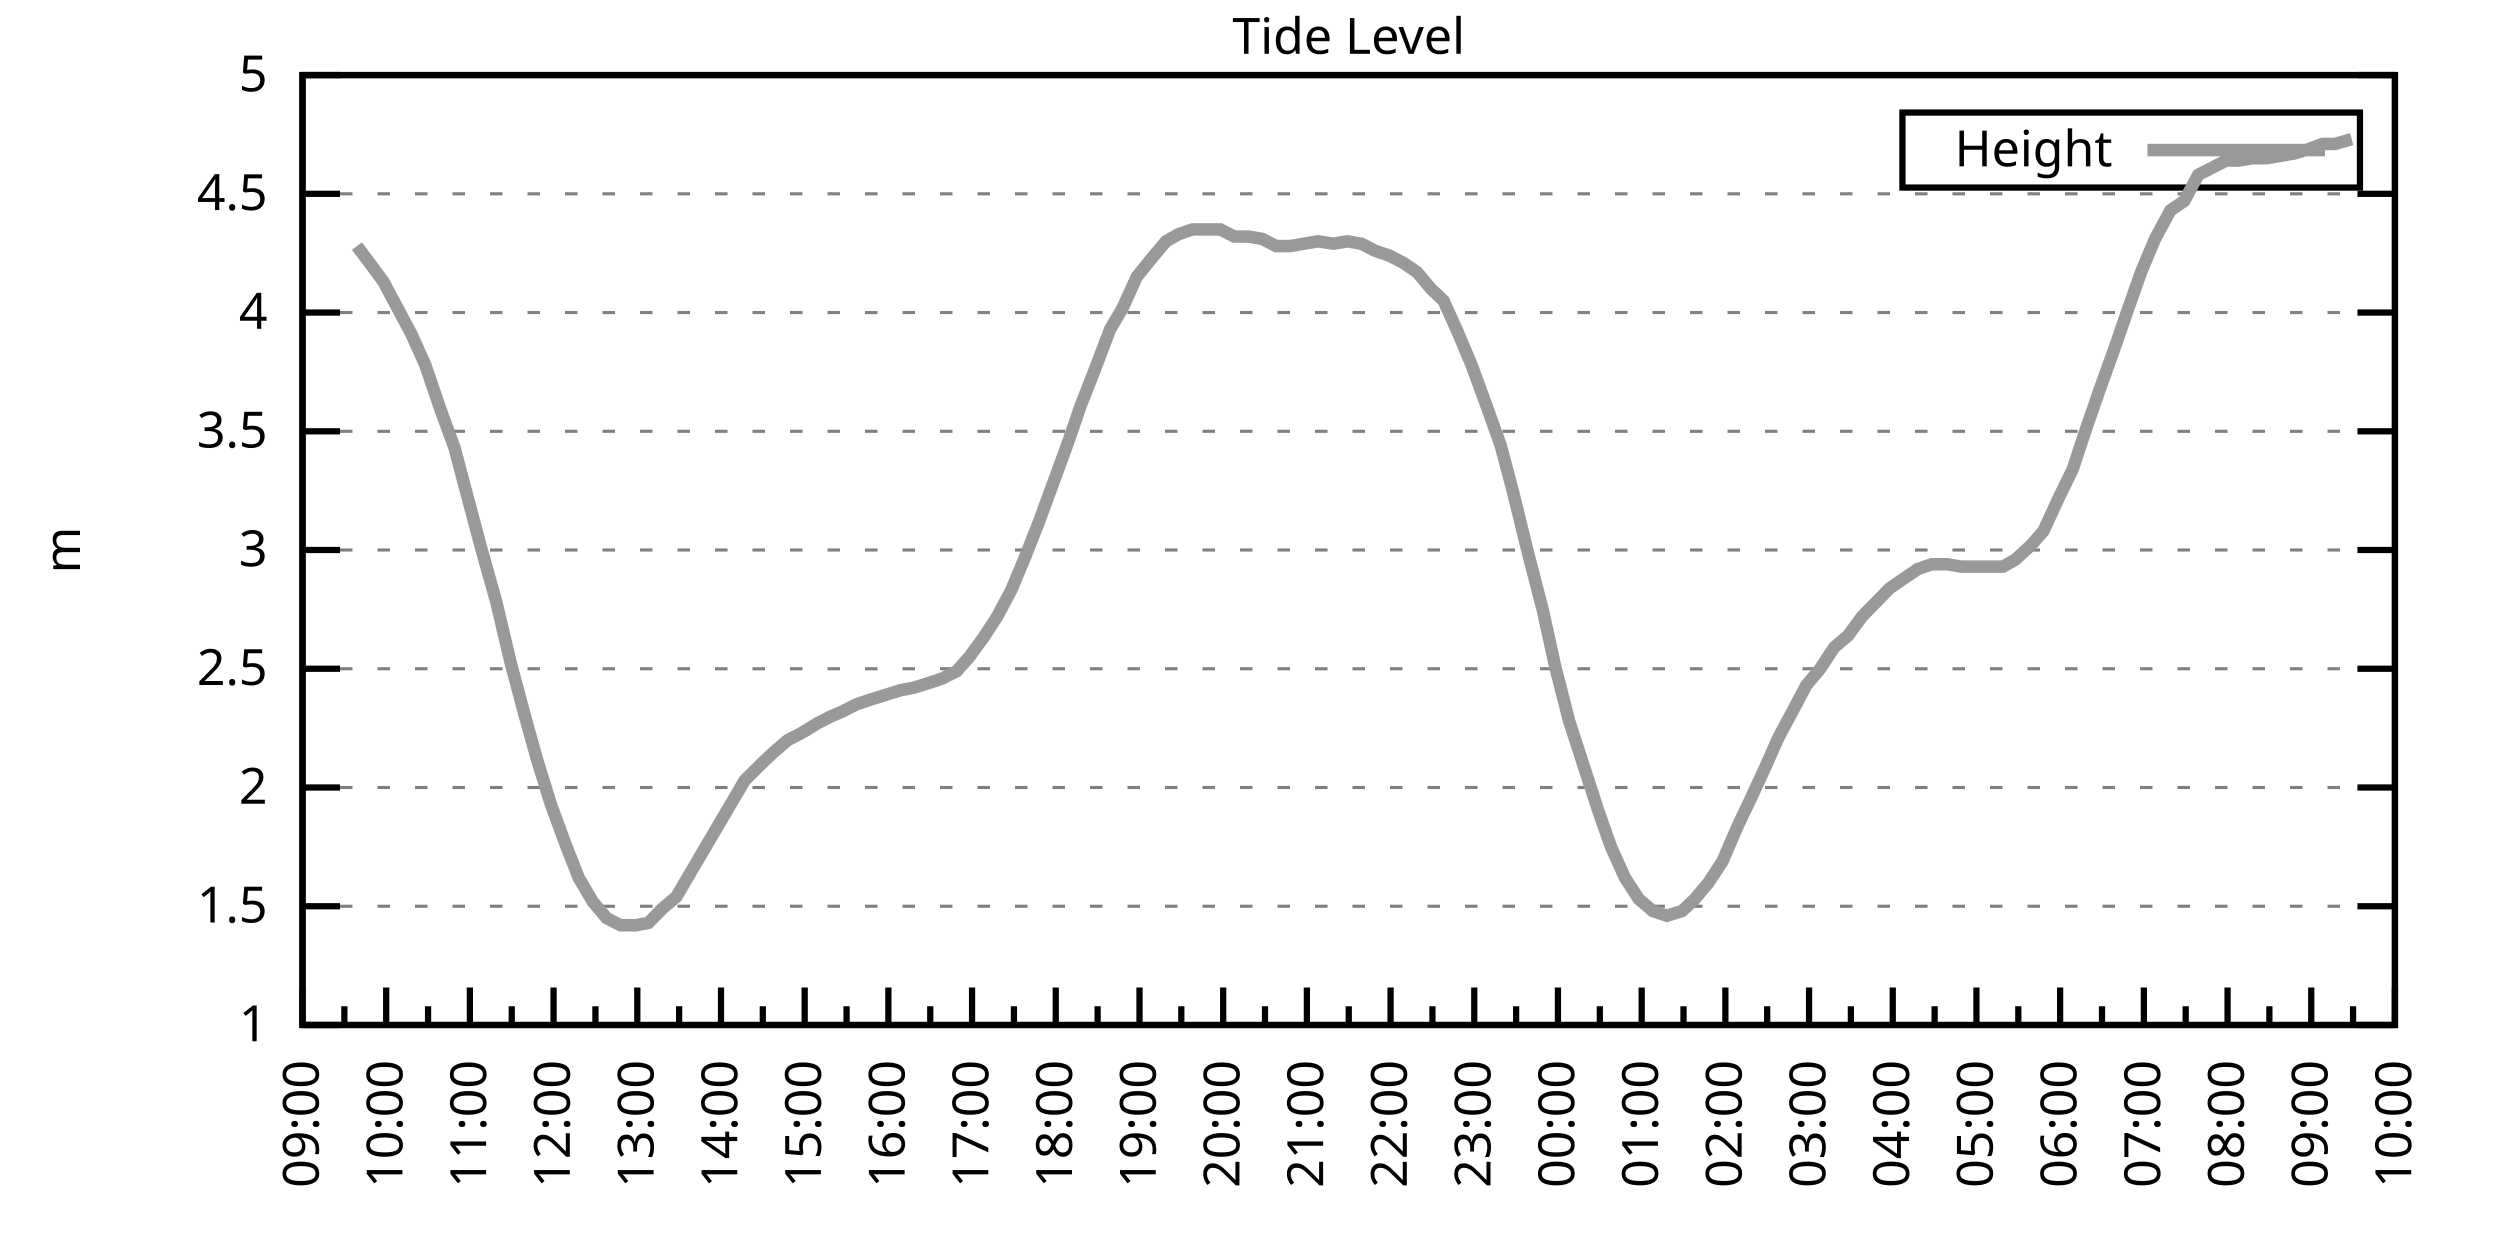
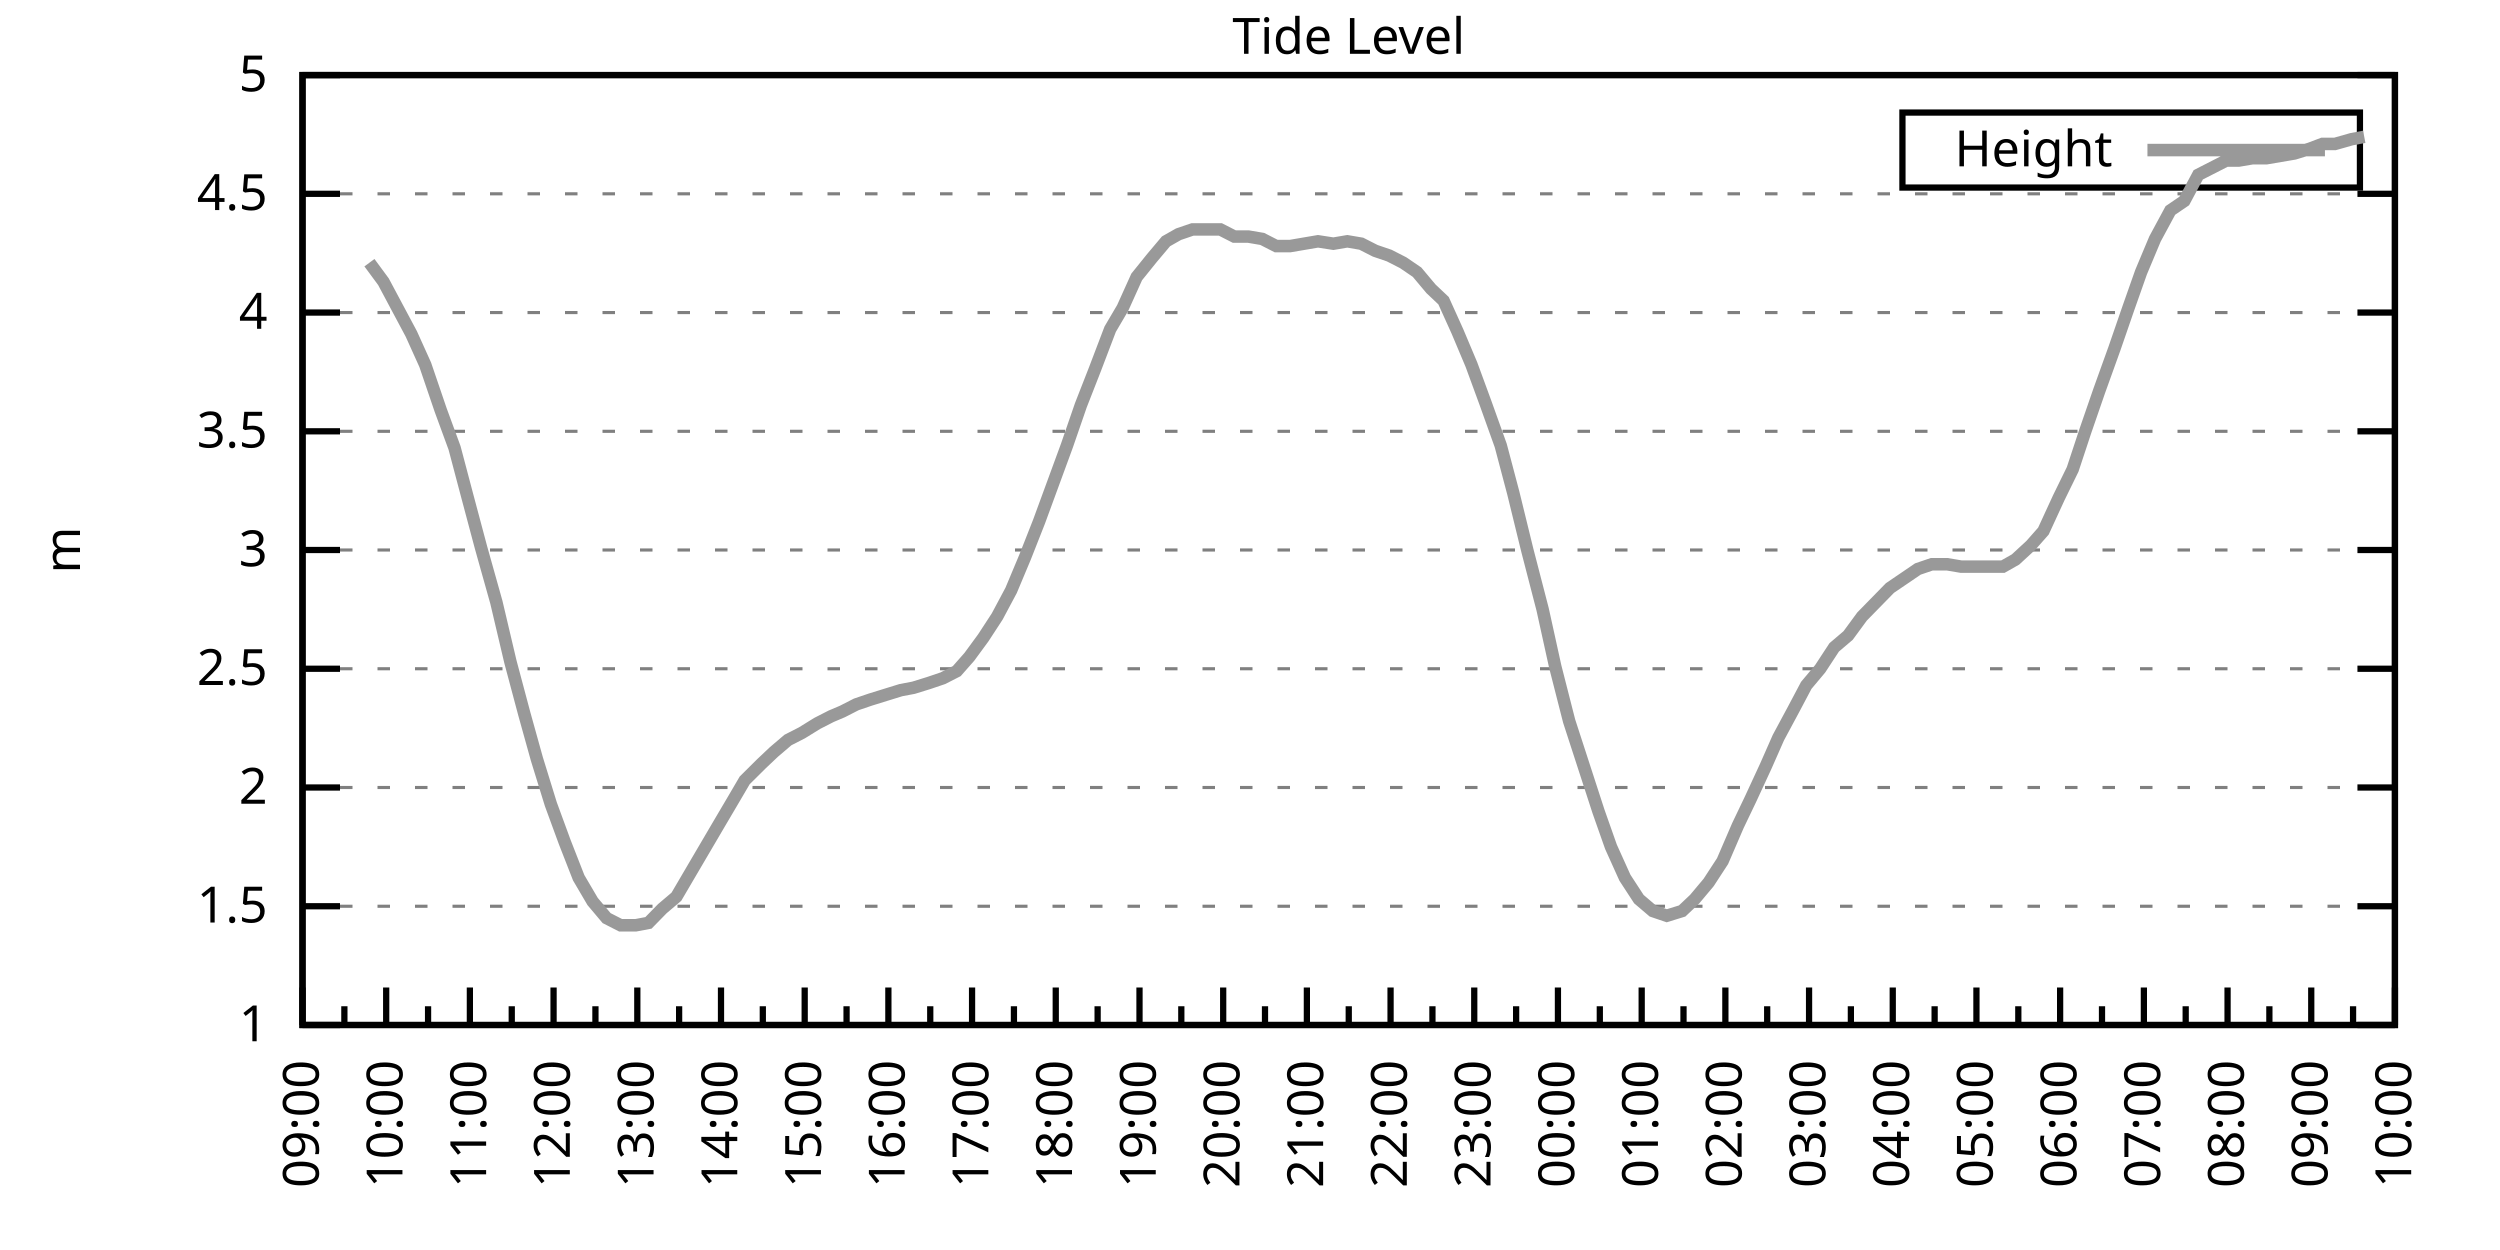
<svg xmlns="http://www.w3.org/2000/svg" xmlns:xlink="http://www.w3.org/1999/xlink" width="400" height="200" viewBox="0 0 400 200">
  <g id="gnuplot_canvas">
    <rect x="0" y="0" width="400" height="200" fill="none" />
    <defs>
      <circle id="gpDot" r="0.5" stroke-width="0.5" stroke="currentColor" />
      <path id="gpPt0" stroke-width="0.333" stroke="currentColor" d="M-1,0 h2 M0,-1 v2" />
      <path id="gpPt1" stroke-width="0.333" stroke="currentColor" d="M-1,-1 L1,1 M1,-1 L-1,1" />
      <path id="gpPt2" stroke-width="0.333" stroke="currentColor" d="M-1,0 L1,0 M0,-1 L0,1 M-1,-1 L1,1 M-1,1 L1,-1" />
      <rect id="gpPt3" stroke-width="0.333" stroke="currentColor" x="-1" y="-1" width="2" height="2" />
      <rect id="gpPt4" stroke-width="0.333" stroke="currentColor" fill="currentColor" x="-1" y="-1" width="2" height="2" />
      <circle id="gpPt5" stroke-width="0.333" stroke="currentColor" cx="0" cy="0" r="1" />
      <use xlink:href="#gpPt5" id="gpPt6" fill="currentColor" stroke="none" />
      <path id="gpPt7" stroke-width="0.333" stroke="currentColor" d="M0,-1.33 L-1.33,0.67 L1.33,0.67 z" />
      <use xlink:href="#gpPt7" id="gpPt8" fill="currentColor" stroke="none" />
      <use xlink:href="#gpPt7" id="gpPt9" stroke="currentColor" transform="rotate(180)" />
      <use xlink:href="#gpPt9" id="gpPt10" fill="currentColor" stroke="none" />
      <use xlink:href="#gpPt3" id="gpPt11" stroke="currentColor" transform="rotate(45)" />
      <use xlink:href="#gpPt11" id="gpPt12" fill="currentColor" stroke="none" />
      <path id="gpPt13" stroke-width="0.333" stroke="currentColor" d="M0,1.330 L1.265,0.411 L0.782,-1.067 L-0.782,-1.076 L-1.265,0.411 z" />
      <use xlink:href="#gpPt13" id="gpPt14" fill="currentColor" stroke="none" />
      <filter id="textbox" filterUnits="objectBoundingBox" x="0" y="0" height="1" width="1">
        <feFlood flood-color="white" flood-opacity="1" result="bgnd" />
        <feComposite in="SourceGraphic" in2="bgnd" operator="atop" />
      </filter>
      <filter id="greybox" filterUnits="objectBoundingBox" x="0" y="0" height="1" width="1">
        <feFlood flood-color="lightgrey" flood-opacity="1" result="grey" />
        <feComposite in="SourceGraphic" in2="grey" operator="atop" />
      </filter>
    </defs>
    <g fill="none" color="white" stroke="currentColor" stroke-width="1.00" stroke-linecap="butt" stroke-linejoin="miter">
</g>
    <g fill="none" color="black" stroke="currentColor" stroke-width="1.00" stroke-linecap="butt" stroke-linejoin="miter">
      <g stroke="none" shape-rendering="crispEdges">
        <polygon fill="rgb(255, 255, 255)" points="48.40,164.00 383.18,164.00 383.18,12.02 48.40,12.02 " />
      </g>
    </g>
    <g fill="none" color="black" stroke="currentColor" stroke-width="1.00" stroke-linecap="butt" stroke-linejoin="miter">
</g>
    <g fill="none" color="black" stroke="black" stroke-width="0.50" stroke-linecap="butt" stroke-linejoin="miter">
</g>
    <g fill="none" color="gray" stroke="currentColor" stroke-width="0.50" stroke-linecap="butt" stroke-linejoin="miter">
      <path stroke="gray" stroke-dasharray="2,4" class="gridline" d="M48.40,164.00 L383.19,164.00  " />
    </g>
    <g fill="none" color="gray" stroke="gray" stroke-width="1.00" stroke-linecap="butt" stroke-linejoin="miter">
</g>
    <g fill="none" color="black" stroke="currentColor" stroke-width="1.00" stroke-linecap="butt" stroke-linejoin="miter">
      <path stroke="black" d="M48.40,164.00 L54.40,164.00 M383.19,164.00 L377.19,164.00  " />
      <g transform="translate(42.80,166.60)" stroke="none" fill="black" font-family="Sans" font-size="8.00" text-anchor="end">
        <text>
          <tspan font-family="Sans"> 1</tspan>
        </text>
      </g>
    </g>
    <g fill="none" color="black" stroke="currentColor" stroke-width="1.00" stroke-linecap="butt" stroke-linejoin="miter">
</g>
    <g fill="none" color="black" stroke="black" stroke-width="0.50" stroke-linecap="butt" stroke-linejoin="miter">
</g>
    <g fill="none" color="gray" stroke="currentColor" stroke-width="0.50" stroke-linecap="butt" stroke-linejoin="miter">
      <path stroke="gray" stroke-dasharray="2,4" class="gridline" d="M48.40,145.00 L383.19,145.00  " />
    </g>
    <g fill="none" color="gray" stroke="gray" stroke-width="1.00" stroke-linecap="butt" stroke-linejoin="miter">
</g>
    <g fill="none" color="black" stroke="currentColor" stroke-width="1.00" stroke-linecap="butt" stroke-linejoin="miter">
      <path stroke="black" d="M48.40,145.00 L54.40,145.00 M383.19,145.00 L377.19,145.00  " />
      <g transform="translate(42.80,147.60)" stroke="none" fill="black" font-family="Sans" font-size="8.00" text-anchor="end">
        <text>
          <tspan font-family="Sans"> 1.5</tspan>
        </text>
      </g>
    </g>
    <g fill="none" color="black" stroke="currentColor" stroke-width="1.00" stroke-linecap="butt" stroke-linejoin="miter">
</g>
    <g fill="none" color="black" stroke="black" stroke-width="0.50" stroke-linecap="butt" stroke-linejoin="miter">
</g>
    <g fill="none" color="gray" stroke="currentColor" stroke-width="0.50" stroke-linecap="butt" stroke-linejoin="miter">
      <path stroke="gray" stroke-dasharray="2,4" class="gridline" d="M48.40,126.00 L383.19,126.00  " />
    </g>
    <g fill="none" color="gray" stroke="gray" stroke-width="1.00" stroke-linecap="butt" stroke-linejoin="miter">
</g>
    <g fill="none" color="black" stroke="currentColor" stroke-width="1.00" stroke-linecap="butt" stroke-linejoin="miter">
      <path stroke="black" d="M48.40,126.00 L54.40,126.00 M383.19,126.00 L377.19,126.00  " />
      <g transform="translate(42.80,128.60)" stroke="none" fill="black" font-family="Sans" font-size="8.00" text-anchor="end">
        <text>
          <tspan font-family="Sans"> 2</tspan>
        </text>
      </g>
    </g>
    <g fill="none" color="black" stroke="currentColor" stroke-width="1.00" stroke-linecap="butt" stroke-linejoin="miter">
</g>
    <g fill="none" color="black" stroke="black" stroke-width="0.50" stroke-linecap="butt" stroke-linejoin="miter">
</g>
    <g fill="none" color="gray" stroke="currentColor" stroke-width="0.50" stroke-linecap="butt" stroke-linejoin="miter">
      <path stroke="gray" stroke-dasharray="2,4" class="gridline" d="M48.40,107.00 L383.19,107.00  " />
    </g>
    <g fill="none" color="gray" stroke="gray" stroke-width="1.00" stroke-linecap="butt" stroke-linejoin="miter">
</g>
    <g fill="none" color="black" stroke="currentColor" stroke-width="1.00" stroke-linecap="butt" stroke-linejoin="miter">
      <path stroke="black" d="M48.40,107.00 L54.40,107.00 M383.19,107.00 L377.19,107.00  " />
      <g transform="translate(42.80,109.60)" stroke="none" fill="black" font-family="Sans" font-size="8.00" text-anchor="end">
        <text>
          <tspan font-family="Sans"> 2.5</tspan>
        </text>
      </g>
    </g>
    <g fill="none" color="black" stroke="currentColor" stroke-width="1.00" stroke-linecap="butt" stroke-linejoin="miter">
</g>
    <g fill="none" color="black" stroke="black" stroke-width="0.50" stroke-linecap="butt" stroke-linejoin="miter">
</g>
    <g fill="none" color="gray" stroke="currentColor" stroke-width="0.50" stroke-linecap="butt" stroke-linejoin="miter">
      <path stroke="gray" stroke-dasharray="2,4" class="gridline" d="M48.40,88.00 L383.19,88.00  " />
    </g>
    <g fill="none" color="gray" stroke="gray" stroke-width="1.00" stroke-linecap="butt" stroke-linejoin="miter">
</g>
    <g fill="none" color="black" stroke="currentColor" stroke-width="1.00" stroke-linecap="butt" stroke-linejoin="miter">
      <path stroke="black" d="M48.40,88.00 L54.40,88.00 M383.19,88.00 L377.19,88.00  " />
      <g transform="translate(42.80,90.60)" stroke="none" fill="black" font-family="Sans" font-size="8.00" text-anchor="end">
        <text>
          <tspan font-family="Sans"> 3</tspan>
        </text>
      </g>
    </g>
    <g fill="none" color="black" stroke="currentColor" stroke-width="1.00" stroke-linecap="butt" stroke-linejoin="miter">
</g>
    <g fill="none" color="black" stroke="black" stroke-width="0.50" stroke-linecap="butt" stroke-linejoin="miter">
</g>
    <g fill="none" color="gray" stroke="currentColor" stroke-width="0.50" stroke-linecap="butt" stroke-linejoin="miter">
      <path stroke="gray" stroke-dasharray="2,4" class="gridline" d="M48.40,69.01 L383.19,69.01  " />
    </g>
    <g fill="none" color="gray" stroke="gray" stroke-width="1.00" stroke-linecap="butt" stroke-linejoin="miter">
</g>
    <g fill="none" color="black" stroke="currentColor" stroke-width="1.00" stroke-linecap="butt" stroke-linejoin="miter">
      <path stroke="black" d="M48.40,69.01 L54.40,69.01 M383.19,69.01 L377.19,69.01  " />
      <g transform="translate(42.80,71.61)" stroke="none" fill="black" font-family="Sans" font-size="8.00" text-anchor="end">
        <text>
          <tspan font-family="Sans"> 3.5</tspan>
        </text>
      </g>
    </g>
    <g fill="none" color="black" stroke="currentColor" stroke-width="1.00" stroke-linecap="butt" stroke-linejoin="miter">
</g>
    <g fill="none" color="black" stroke="black" stroke-width="0.50" stroke-linecap="butt" stroke-linejoin="miter">
</g>
    <g fill="none" color="gray" stroke="currentColor" stroke-width="0.50" stroke-linecap="butt" stroke-linejoin="miter">
      <path stroke="gray" stroke-dasharray="2,4" class="gridline" d="M48.40,50.01 L383.19,50.01  " />
    </g>
    <g fill="none" color="gray" stroke="gray" stroke-width="1.00" stroke-linecap="butt" stroke-linejoin="miter">
</g>
    <g fill="none" color="black" stroke="currentColor" stroke-width="1.00" stroke-linecap="butt" stroke-linejoin="miter">
      <path stroke="black" d="M48.40,50.01 L54.40,50.01 M383.19,50.01 L377.19,50.01  " />
      <g transform="translate(42.80,52.61)" stroke="none" fill="black" font-family="Sans" font-size="8.00" text-anchor="end">
        <text>
          <tspan font-family="Sans"> 4</tspan>
        </text>
      </g>
    </g>
    <g fill="none" color="black" stroke="currentColor" stroke-width="1.00" stroke-linecap="butt" stroke-linejoin="miter">
</g>
    <g fill="none" color="black" stroke="black" stroke-width="0.50" stroke-linecap="butt" stroke-linejoin="miter">
</g>
    <g fill="none" color="gray" stroke="currentColor" stroke-width="0.50" stroke-linecap="butt" stroke-linejoin="miter">
      <path stroke="gray" stroke-dasharray="2,4" class="gridline" d="M48.40,31.01 L383.19,31.01  " />
    </g>
    <g fill="none" color="gray" stroke="gray" stroke-width="1.00" stroke-linecap="butt" stroke-linejoin="miter">
</g>
    <g fill="none" color="black" stroke="currentColor" stroke-width="1.00" stroke-linecap="butt" stroke-linejoin="miter">
      <path stroke="black" d="M48.40,31.01 L54.40,31.01 M383.19,31.01 L377.19,31.01  " />
      <g transform="translate(42.80,33.61)" stroke="none" fill="black" font-family="Sans" font-size="8.00" text-anchor="end">
        <text>
          <tspan font-family="Sans"> 4.5</tspan>
        </text>
      </g>
    </g>
    <g fill="none" color="black" stroke="currentColor" stroke-width="1.00" stroke-linecap="butt" stroke-linejoin="miter">
</g>
    <g fill="none" color="black" stroke="black" stroke-width="0.50" stroke-linecap="butt" stroke-linejoin="miter">
</g>
    <g fill="none" color="gray" stroke="currentColor" stroke-width="0.50" stroke-linecap="butt" stroke-linejoin="miter">
      <path stroke="gray" stroke-dasharray="2,4" class="gridline" d="M48.40,12.01 L383.19,12.01  " />
    </g>
    <g fill="none" color="gray" stroke="gray" stroke-width="1.00" stroke-linecap="butt" stroke-linejoin="miter">
</g>
    <g fill="none" color="black" stroke="currentColor" stroke-width="1.00" stroke-linecap="butt" stroke-linejoin="miter">
      <path stroke="black" d="M48.40,12.01 L54.40,12.01 M383.19,12.01 L377.19,12.01  " />
      <g transform="translate(42.80,14.61)" stroke="none" fill="black" font-family="Sans" font-size="8.00" text-anchor="end">
        <text>
          <tspan font-family="Sans"> 5</tspan>
        </text>
      </g>
    </g>
    <g fill="none" color="black" stroke="currentColor" stroke-width="1.00" stroke-linecap="butt" stroke-linejoin="miter">
      <path stroke="black" d="M48.40,164.00 L48.40,158.00  " />
      <g transform="translate(51.00,169.60) rotate(270)" stroke="none" fill="black" font-family="Sans" font-size="8.00" text-anchor="end">
        <text>
          <tspan font-family="Sans">09:00</tspan>
        </text>
      </g>
    </g>
    <g fill="none" color="black" stroke="currentColor" stroke-width="1.00" stroke-linecap="butt" stroke-linejoin="miter">
      <path stroke="black" d="M55.10,164.00 L55.10,161.00 M61.79,164.00 L61.79,158.00  " />
      <g transform="translate(64.39,169.60) rotate(270)" stroke="none" fill="black" font-family="Sans" font-size="8.00" text-anchor="end">
        <text>
          <tspan font-family="Sans">10:00</tspan>
        </text>
      </g>
    </g>
    <g fill="none" color="black" stroke="currentColor" stroke-width="1.00" stroke-linecap="butt" stroke-linejoin="miter">
      <path stroke="black" d="M68.49,164.00 L68.49,161.00 M75.18,164.00 L75.18,158.00  " />
      <g transform="translate(77.78,169.60) rotate(270)" stroke="none" fill="black" font-family="Sans" font-size="8.00" text-anchor="end">
        <text>
          <tspan font-family="Sans">11:00</tspan>
        </text>
      </g>
    </g>
    <g fill="none" color="black" stroke="currentColor" stroke-width="1.00" stroke-linecap="butt" stroke-linejoin="miter">
      <path stroke="black" d="M81.88,164.00 L81.88,161.00 M88.57,164.00 L88.57,158.00  " />
      <g transform="translate(91.17,169.60) rotate(270)" stroke="none" fill="black" font-family="Sans" font-size="8.00" text-anchor="end">
        <text>
          <tspan font-family="Sans">12:00</tspan>
        </text>
      </g>
    </g>
    <g fill="none" color="black" stroke="currentColor" stroke-width="1.00" stroke-linecap="butt" stroke-linejoin="miter">
      <path stroke="black" d="M95.27,164.00 L95.27,161.00 M101.97,164.00 L101.97,158.00  " />
      <g transform="translate(104.57,169.60) rotate(270)" stroke="none" fill="black" font-family="Sans" font-size="8.00" text-anchor="end">
        <text>
          <tspan font-family="Sans">13:00</tspan>
        </text>
      </g>
    </g>
    <g fill="none" color="black" stroke="currentColor" stroke-width="1.00" stroke-linecap="butt" stroke-linejoin="miter">
      <path stroke="black" d="M108.66,164.00 L108.66,161.00 M115.36,164.00 L115.36,158.00  " />
      <g transform="translate(117.96,169.60) rotate(270)" stroke="none" fill="black" font-family="Sans" font-size="8.00" text-anchor="end">
        <text>
          <tspan font-family="Sans">14:00</tspan>
        </text>
      </g>
    </g>
    <g fill="none" color="black" stroke="currentColor" stroke-width="1.00" stroke-linecap="butt" stroke-linejoin="miter">
      <path stroke="black" d="M122.05,164.00 L122.05,161.00 M128.75,164.00 L128.75,158.00  " />
      <g transform="translate(131.35,169.60) rotate(270)" stroke="none" fill="black" font-family="Sans" font-size="8.00" text-anchor="end">
        <text>
          <tspan font-family="Sans">15:00</tspan>
        </text>
      </g>
    </g>
    <g fill="none" color="black" stroke="currentColor" stroke-width="1.00" stroke-linecap="butt" stroke-linejoin="miter">
      <path stroke="black" d="M135.45,164.00 L135.45,161.00 M142.14,164.00 L142.14,158.00  " />
      <g transform="translate(144.74,169.60) rotate(270)" stroke="none" fill="black" font-family="Sans" font-size="8.00" text-anchor="end">
        <text>
          <tspan font-family="Sans">16:00</tspan>
        </text>
      </g>
    </g>
    <g fill="none" color="black" stroke="currentColor" stroke-width="1.00" stroke-linecap="butt" stroke-linejoin="miter">
      <path stroke="black" d="M148.84,164.00 L148.84,161.00 M155.53,164.00 L155.53,158.00  " />
      <g transform="translate(158.13,169.60) rotate(270)" stroke="none" fill="black" font-family="Sans" font-size="8.00" text-anchor="end">
        <text>
          <tspan font-family="Sans">17:00</tspan>
        </text>
      </g>
    </g>
    <g fill="none" color="black" stroke="currentColor" stroke-width="1.00" stroke-linecap="butt" stroke-linejoin="miter">
      <path stroke="black" d="M162.23,164.00 L162.23,161.00 M168.92,164.00 L168.92,158.00  " />
      <g transform="translate(171.52,169.60) rotate(270)" stroke="none" fill="black" font-family="Sans" font-size="8.00" text-anchor="end">
        <text>
          <tspan font-family="Sans">18:00</tspan>
        </text>
      </g>
    </g>
    <g fill="none" color="black" stroke="currentColor" stroke-width="1.00" stroke-linecap="butt" stroke-linejoin="miter">
      <path stroke="black" d="M175.62,164.00 L175.62,161.00 M182.32,164.00 L182.32,158.00  " />
      <g transform="translate(184.92,169.60) rotate(270)" stroke="none" fill="black" font-family="Sans" font-size="8.00" text-anchor="end">
        <text>
          <tspan font-family="Sans">19:00</tspan>
        </text>
      </g>
    </g>
    <g fill="none" color="black" stroke="currentColor" stroke-width="1.00" stroke-linecap="butt" stroke-linejoin="miter">
      <path stroke="black" d="M189.01,164.00 L189.01,161.00 M195.71,164.00 L195.71,158.00  " />
      <g transform="translate(198.31,169.60) rotate(270)" stroke="none" fill="black" font-family="Sans" font-size="8.00" text-anchor="end">
        <text>
          <tspan font-family="Sans">20:00</tspan>
        </text>
      </g>
    </g>
    <g fill="none" color="black" stroke="currentColor" stroke-width="1.00" stroke-linecap="butt" stroke-linejoin="miter">
      <path stroke="black" d="M202.40,164.00 L202.40,161.00 M209.10,164.00 L209.10,158.00  " />
      <g transform="translate(211.70,169.60) rotate(270)" stroke="none" fill="black" font-family="Sans" font-size="8.00" text-anchor="end">
        <text>
          <tspan font-family="Sans">21:00</tspan>
        </text>
      </g>
    </g>
    <g fill="none" color="black" stroke="currentColor" stroke-width="1.00" stroke-linecap="butt" stroke-linejoin="miter">
      <path stroke="black" d="M215.80,164.00 L215.80,161.00 M222.49,164.00 L222.49,158.00  " />
      <g transform="translate(225.09,169.60) rotate(270)" stroke="none" fill="black" font-family="Sans" font-size="8.00" text-anchor="end">
        <text>
          <tspan font-family="Sans">22:00</tspan>
        </text>
      </g>
    </g>
    <g fill="none" color="black" stroke="currentColor" stroke-width="1.00" stroke-linecap="butt" stroke-linejoin="miter">
      <path stroke="black" d="M229.19,164.00 L229.19,161.00 M235.88,164.00 L235.88,158.00  " />
      <g transform="translate(238.48,169.60) rotate(270)" stroke="none" fill="black" font-family="Sans" font-size="8.00" text-anchor="end">
        <text>
          <tspan font-family="Sans">23:00</tspan>
        </text>
      </g>
    </g>
    <g fill="none" color="black" stroke="currentColor" stroke-width="1.00" stroke-linecap="butt" stroke-linejoin="miter">
      <path stroke="black" d="M242.58,164.00 L242.58,161.00 M249.27,164.00 L249.27,158.00  " />
      <g transform="translate(251.87,169.60) rotate(270)" stroke="none" fill="black" font-family="Sans" font-size="8.00" text-anchor="end">
        <text>
          <tspan font-family="Sans">00:00</tspan>
        </text>
      </g>
    </g>
    <g fill="none" color="black" stroke="currentColor" stroke-width="1.00" stroke-linecap="butt" stroke-linejoin="miter">
      <path stroke="black" d="M255.97,164.00 L255.97,161.00 M262.67,164.00 L262.67,158.00  " />
      <g transform="translate(265.27,169.60) rotate(270)" stroke="none" fill="black" font-family="Sans" font-size="8.00" text-anchor="end">
        <text>
          <tspan font-family="Sans">01:00</tspan>
        </text>
      </g>
    </g>
    <g fill="none" color="black" stroke="currentColor" stroke-width="1.00" stroke-linecap="butt" stroke-linejoin="miter">
      <path stroke="black" d="M269.36,164.00 L269.36,161.00 M276.06,164.00 L276.06,158.00  " />
      <g transform="translate(278.66,169.60) rotate(270)" stroke="none" fill="black" font-family="Sans" font-size="8.00" text-anchor="end">
        <text>
          <tspan font-family="Sans">02:00</tspan>
        </text>
      </g>
    </g>
    <g fill="none" color="black" stroke="currentColor" stroke-width="1.00" stroke-linecap="butt" stroke-linejoin="miter">
      <path stroke="black" d="M282.75,164.00 L282.75,161.00 M289.45,164.00 L289.45,158.00  " />
      <g transform="translate(292.05,169.60) rotate(270)" stroke="none" fill="black" font-family="Sans" font-size="8.00" text-anchor="end">
        <text>
          <tspan font-family="Sans">03:00</tspan>
        </text>
      </g>
    </g>
    <g fill="none" color="black" stroke="currentColor" stroke-width="1.00" stroke-linecap="butt" stroke-linejoin="miter">
      <path stroke="black" d="M296.14,164.00 L296.14,161.00 M302.84,164.00 L302.84,158.00  " />
      <g transform="translate(305.44,169.60) rotate(270)" stroke="none" fill="black" font-family="Sans" font-size="8.00" text-anchor="end">
        <text>
          <tspan font-family="Sans">04:00</tspan>
        </text>
      </g>
    </g>
    <g fill="none" color="black" stroke="currentColor" stroke-width="1.00" stroke-linecap="butt" stroke-linejoin="miter">
      <path stroke="black" d="M309.54,164.00 L309.54,161.00 M316.23,164.00 L316.23,158.00  " />
      <g transform="translate(318.83,169.60) rotate(270)" stroke="none" fill="black" font-family="Sans" font-size="8.00" text-anchor="end">
        <text>
          <tspan font-family="Sans">05:00</tspan>
        </text>
      </g>
    </g>
    <g fill="none" color="black" stroke="currentColor" stroke-width="1.00" stroke-linecap="butt" stroke-linejoin="miter">
      <path stroke="black" d="M322.93,164.00 L322.93,161.00 M329.62,164.00 L329.62,158.00  " />
      <g transform="translate(332.22,169.60) rotate(270)" stroke="none" fill="black" font-family="Sans" font-size="8.00" text-anchor="end">
        <text>
          <tspan font-family="Sans">06:00</tspan>
        </text>
      </g>
    </g>
    <g fill="none" color="black" stroke="currentColor" stroke-width="1.00" stroke-linecap="butt" stroke-linejoin="miter">
      <path stroke="black" d="M336.32,164.00 L336.32,161.00 M343.02,164.00 L343.02,158.00  " />
      <g transform="translate(345.62,169.60) rotate(270)" stroke="none" fill="black" font-family="Sans" font-size="8.00" text-anchor="end">
        <text>
          <tspan font-family="Sans">07:00</tspan>
        </text>
      </g>
    </g>
    <g fill="none" color="black" stroke="currentColor" stroke-width="1.00" stroke-linecap="butt" stroke-linejoin="miter">
      <path stroke="black" d="M349.71,164.00 L349.71,161.00 M356.41,164.00 L356.41,158.00  " />
      <g transform="translate(359.01,169.60) rotate(270)" stroke="none" fill="black" font-family="Sans" font-size="8.00" text-anchor="end">
        <text>
          <tspan font-family="Sans">08:00</tspan>
        </text>
      </g>
    </g>
    <g fill="none" color="black" stroke="currentColor" stroke-width="1.00" stroke-linecap="butt" stroke-linejoin="miter">
      <path stroke="black" d="M363.10,164.00 L363.10,161.00 M369.80,164.00 L369.80,158.00  " />
      <g transform="translate(372.40,169.60) rotate(270)" stroke="none" fill="black" font-family="Sans" font-size="8.00" text-anchor="end">
        <text>
          <tspan font-family="Sans">09:00</tspan>
        </text>
      </g>
    </g>
    <g fill="none" color="black" stroke="currentColor" stroke-width="1.00" stroke-linecap="butt" stroke-linejoin="miter">
      <path stroke="black" d="M376.49,164.00 L376.49,161.00 M383.19,164.00 L383.19,158.00  " />
      <g transform="translate(385.79,169.60) rotate(270)" stroke="none" fill="black" font-family="Sans" font-size="8.00" text-anchor="end">
        <text>
          <tspan font-family="Sans">10:00</tspan>
        </text>
      </g>
    </g>
    <g fill="none" color="black" stroke="currentColor" stroke-width="1.00" stroke-linecap="butt" stroke-linejoin="miter">
</g>
    <g fill="none" color="black" stroke="currentColor" stroke-width="1.00" stroke-linecap="butt" stroke-linejoin="miter">
      <path stroke="black" d="M48.40,12.01 L48.40,164.00 L383.19,164.00 L383.19,12.01 L48.40,12.01 Z  " />
    </g>
    <g fill="none" color="black" stroke="currentColor" stroke-width="1.00" stroke-linecap="butt" stroke-linejoin="miter">
      <g transform="translate(12.80,88.01) rotate(270)" stroke="none" fill="black" font-family="Sans" font-size="8.00" text-anchor="middle">
        <text>
          <tspan font-family="Sans">m</tspan>
        </text>
      </g>
    </g>
    <g fill="none" color="black" stroke="currentColor" stroke-width="1.00" stroke-linecap="butt" stroke-linejoin="miter">
</g>
    <g fill="none" color="black" stroke="currentColor" stroke-width="1.00" stroke-linecap="butt" stroke-linejoin="miter">
      <path stroke="black" d="M304.39,30.01 L304.39,18.01 L377.59,18.01 L377.59,30.01 L304.39,30.01 Z  " />
    </g>
    <g id="Tide_level_plot_1">
      <g fill="none" color="white" stroke="black" stroke-width="2.00" stroke-linecap="butt" stroke-linejoin="miter">
</g>
      <g fill="none" color="black" stroke="currentColor" stroke-width="2.00" stroke-linecap="butt" stroke-linejoin="miter">
        <g transform="translate(337.99,26.61)" stroke="none" fill="black" font-family="Sans" font-size="8.00" text-anchor="end">
          <text>
            <tspan font-family="Sans">Height</tspan>
          </text>
        </g>
      </g>
      <g fill="none" color="black" stroke="currentColor" stroke-width="2.00" stroke-linecap="butt" stroke-linejoin="miter">
-         <path stroke="rgb(153, 153, 153)" d="M343.59,24.01 L371.99,24.01 M57.10,39.37 L59.11,42.03 L61.35,45.07 L65.81,53.43 L68.04,58.37 L70.50,65.59   L72.73,71.67 L74.74,79.27 L76.97,87.63 L79.42,96.36 L81.66,105.86 L83.89,114.22 L85.90,121.44 L88.13,128.66   L90.36,134.74 L92.59,140.44 L94.82,144.24 L97.06,146.90 L99.29,148.04 L101.74,148.04 L103.75,147.66 L105.98,145.38   L108.22,143.48 L110.67,139.30 L112.90,135.50 L115.13,131.70 L117.37,127.90 L119.15,124.86 L121.83,122.20 L123.84,120.30   L126.07,118.40 L128.30,117.26 L130.76,115.74 L132.99,114.60 L134.78,113.84 L137.01,112.70 L139.24,111.94 L141.69,111.18   L144.15,110.42 L146.16,110.04 L148.61,109.28 L150.85,108.52 L153.08,107.38 L155.09,105.10 L157.32,102.06 L159.55,98.64   L161.78,94.46 L164.01,89.14 L166.25,83.45 L168.48,77.37 L170.71,71.29 L172.94,64.83 L175.17,59.13 L177.63,52.67   L179.64,49.25 L181.87,44.31 L184.32,41.27 L186.56,38.61 L188.57,37.47 L190.80,36.71 L193.03,36.71 L195.26,36.71   L197.49,37.85 L199.73,37.85 L201.96,38.23 L204.19,39.37 L206.42,39.37 L208.65,38.99 L210.88,38.61 L213.34,38.99   L215.57,38.61 L217.80,38.99 L220.04,40.13 L222.27,40.89 L224.50,42.03 L226.73,43.55 L228.96,46.21 L230.97,48.11   L233.20,53.05 L235.44,58.37 L237.67,64.45 L240.12,71.29 L242.13,78.89 L244.36,88.00 L246.82,97.50 L248.83,106.62   L251.06,115.36 L255.75,129.80 L257.76,135.50 L259.99,140.44 L262.22,143.86 L264.45,145.76 L266.68,146.52 L269.14,145.76   L271.15,143.86 L273.38,141.20 L275.61,137.78 L278.07,132.08 L280.07,127.90 L282.53,122.58 L284.54,118.02 L286.99,113.46   L289.00,109.66 L291.23,107.00 L293.47,103.58 L295.70,101.68 L297.93,98.64 L300.16,96.36 L302.39,94.08 L304.63,92.56   L306.86,91.04 L309.09,90.28 L311.54,90.28 L313.78,90.66 L316.01,90.66 L318.02,90.66 L320.47,90.66 L322.48,89.52   L324.94,87.25 L326.95,84.97 L329.40,79.65 L331.63,75.09 L333.64,69.01 L335.87,62.55 L338.33,55.71 L340.56,49.25   L342.57,43.55 L344.80,38.23 L347.26,33.67 L349.49,32.15 L351.72,27.97 L356.18,25.69 L358.19,25.69 L360.42,25.31   L362.66,25.31 L364.89,24.93 L367.12,24.55 L369.58,23.79 L371.58,23.03 L373.59,23.03 L376.27,22.27  " />
+         <path stroke="rgb(153, 153, 153)" d="M343.59,24.01 L371.99,24.01 M59.11,42.03 L61.35,45.07 L65.81,53.43 L68.04,58.37 L70.50,65.59 L72.73,71.67   L74.74,79.27 L76.97,87.63 L79.42,96.36 L81.66,105.86 L83.89,114.22 L85.90,121.44 L88.13,128.66 L90.36,134.74   L92.59,140.44 L94.82,144.24 L97.06,146.90 L99.29,148.04 L101.74,148.04 L103.75,147.66 L105.98,145.38 L108.22,143.48   L110.67,139.30 L112.90,135.50 L115.13,131.70 L117.37,127.90 L119.15,124.86 L121.83,122.20 L123.84,120.30 L126.07,118.40   L128.30,117.26 L130.76,115.74 L132.99,114.60 L134.78,113.84 L137.01,112.70 L139.24,111.94 L141.69,111.18 L144.15,110.42   L146.16,110.04 L148.61,109.28 L150.85,108.52 L153.08,107.38 L155.09,105.10 L157.32,102.06 L159.55,98.64 L161.78,94.46   L164.01,89.14 L166.25,83.45 L168.48,77.37 L170.71,71.29 L172.94,64.83 L175.17,59.13 L177.63,52.67 L179.64,49.25   L181.87,44.31 L184.32,41.27 L186.56,38.61 L188.57,37.47 L190.80,36.71 L193.03,36.71 L195.26,36.71 L197.49,37.85   L199.73,37.85 L201.96,38.23 L204.19,39.37 L206.42,39.37 L208.65,38.99 L210.88,38.61 L213.34,38.99 L215.57,38.61   L217.80,38.99 L220.04,40.13 L222.27,40.89 L224.50,42.03 L226.73,43.55 L228.96,46.21 L230.97,48.11 L233.20,53.05   L235.44,58.37 L237.67,64.45 L240.12,71.29 L242.13,78.89 L244.36,88.00 L246.82,97.50 L248.83,106.62 L251.06,115.36   L255.75,129.80 L257.76,135.50 L259.99,140.44 L262.22,143.86 L264.45,145.76 L266.68,146.52 L269.14,145.76 L271.15,143.86   L273.38,141.20 L275.61,137.78 L278.07,132.08 L280.07,127.90 L282.53,122.58 L284.54,118.02 L286.99,113.46 L289.00,109.66   L291.23,107.00 L293.47,103.58 L295.70,101.68 L297.93,98.64 L300.16,96.36 L302.39,94.08 L304.63,92.56 L306.86,91.04   L309.09,90.28 L311.54,90.28 L313.78,90.66 L316.01,90.66 L318.02,90.66 L320.47,90.66 L322.48,89.52 L324.94,87.25   L326.95,84.97 L329.40,79.65 L331.63,75.09 L333.64,69.01 L335.87,62.55 L338.33,55.71 L340.56,49.25 L342.57,43.55   L344.80,38.23 L347.26,33.67 L349.49,32.15 L351.72,27.97 L356.18,25.69 L358.19,25.69 L360.42,25.31 L362.66,25.31   L364.89,24.93 L367.12,24.55 L369.58,23.79 L371.58,23.03 L373.59,23.03 L376.27,22.27 L378.28,21.89  " />
      </g>
    </g>
    <g fill="none" color="black" stroke="currentColor" stroke-width="2.00" stroke-linecap="butt" stroke-linejoin="miter">
</g>
    <g fill="none" color="black" stroke="black" stroke-width="1.00" stroke-linecap="butt" stroke-linejoin="miter">
</g>
    <g fill="none" color="black" stroke="currentColor" stroke-width="1.00" stroke-linecap="butt" stroke-linejoin="miter">
      <path stroke="black" d="M48.40,12.01 L48.40,164.00 L383.19,164.00 L383.19,12.01 L48.40,12.01 Z  " />
    </g>
    <g fill="none" color="black" stroke="currentColor" stroke-width="1.00" stroke-linecap="butt" stroke-linejoin="miter">
      <g transform="translate(215.79,8.61)" stroke="none" fill="black" font-family="Sans" font-size="8.00" text-anchor="middle">
        <text>
          <tspan font-family="Sans">Tide Level</tspan>
        </text>
      </g>
    </g>
    <g fill="none" color="black" stroke="currentColor" stroke-width="1.00" stroke-linecap="butt" stroke-linejoin="miter">
</g>
  </g>
</svg>
